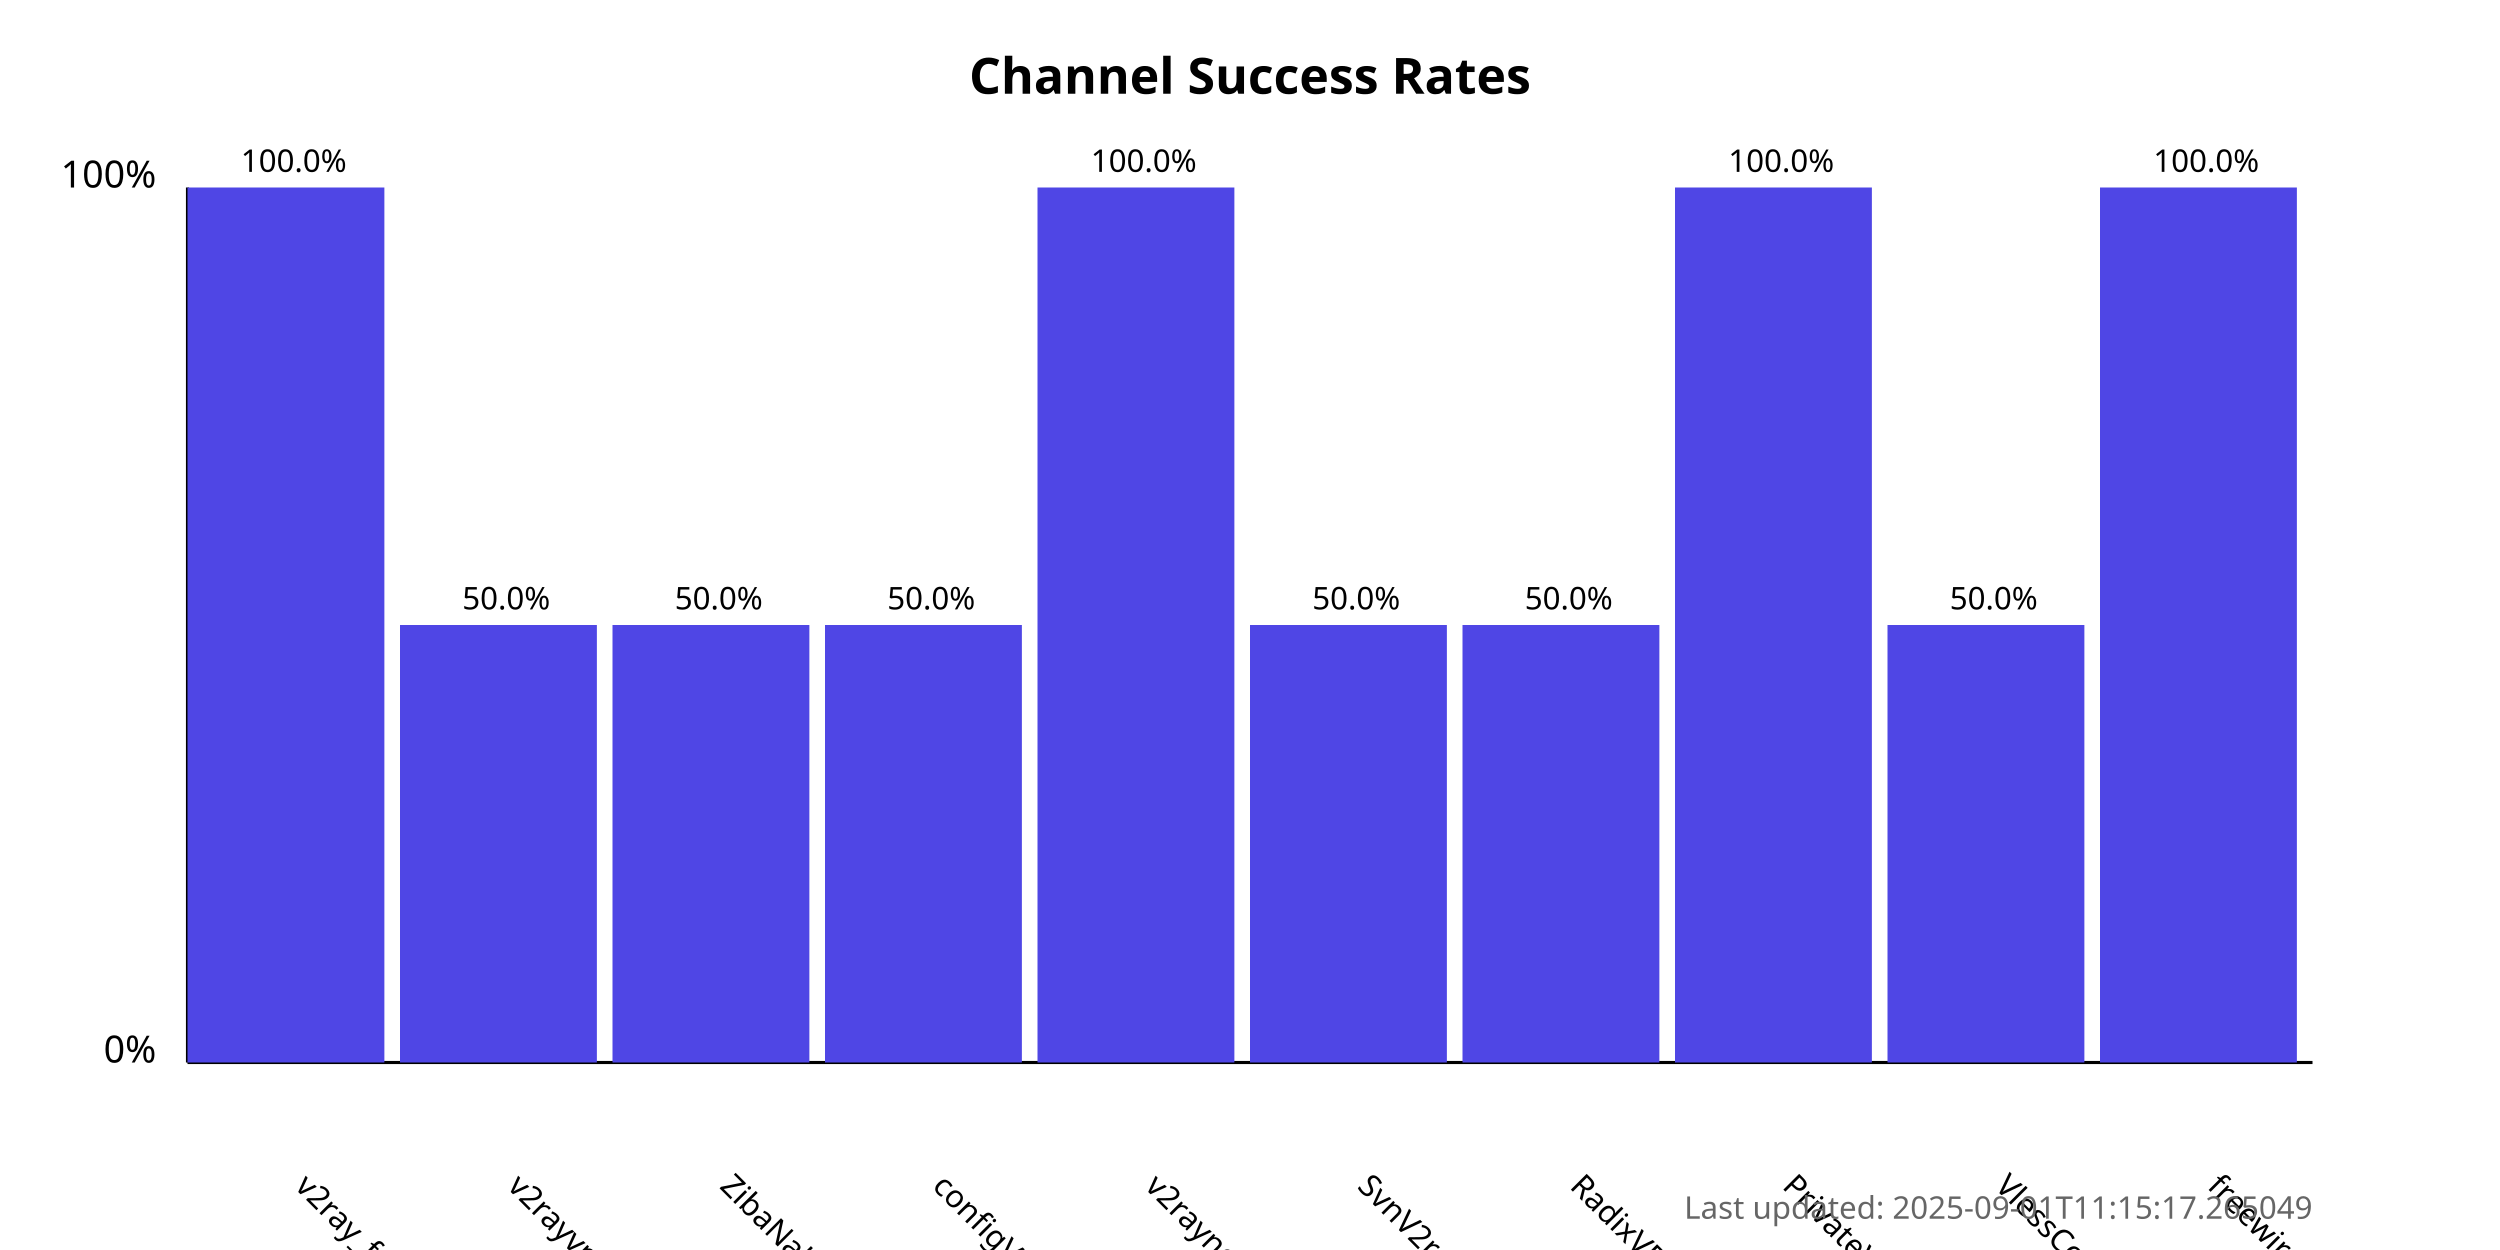
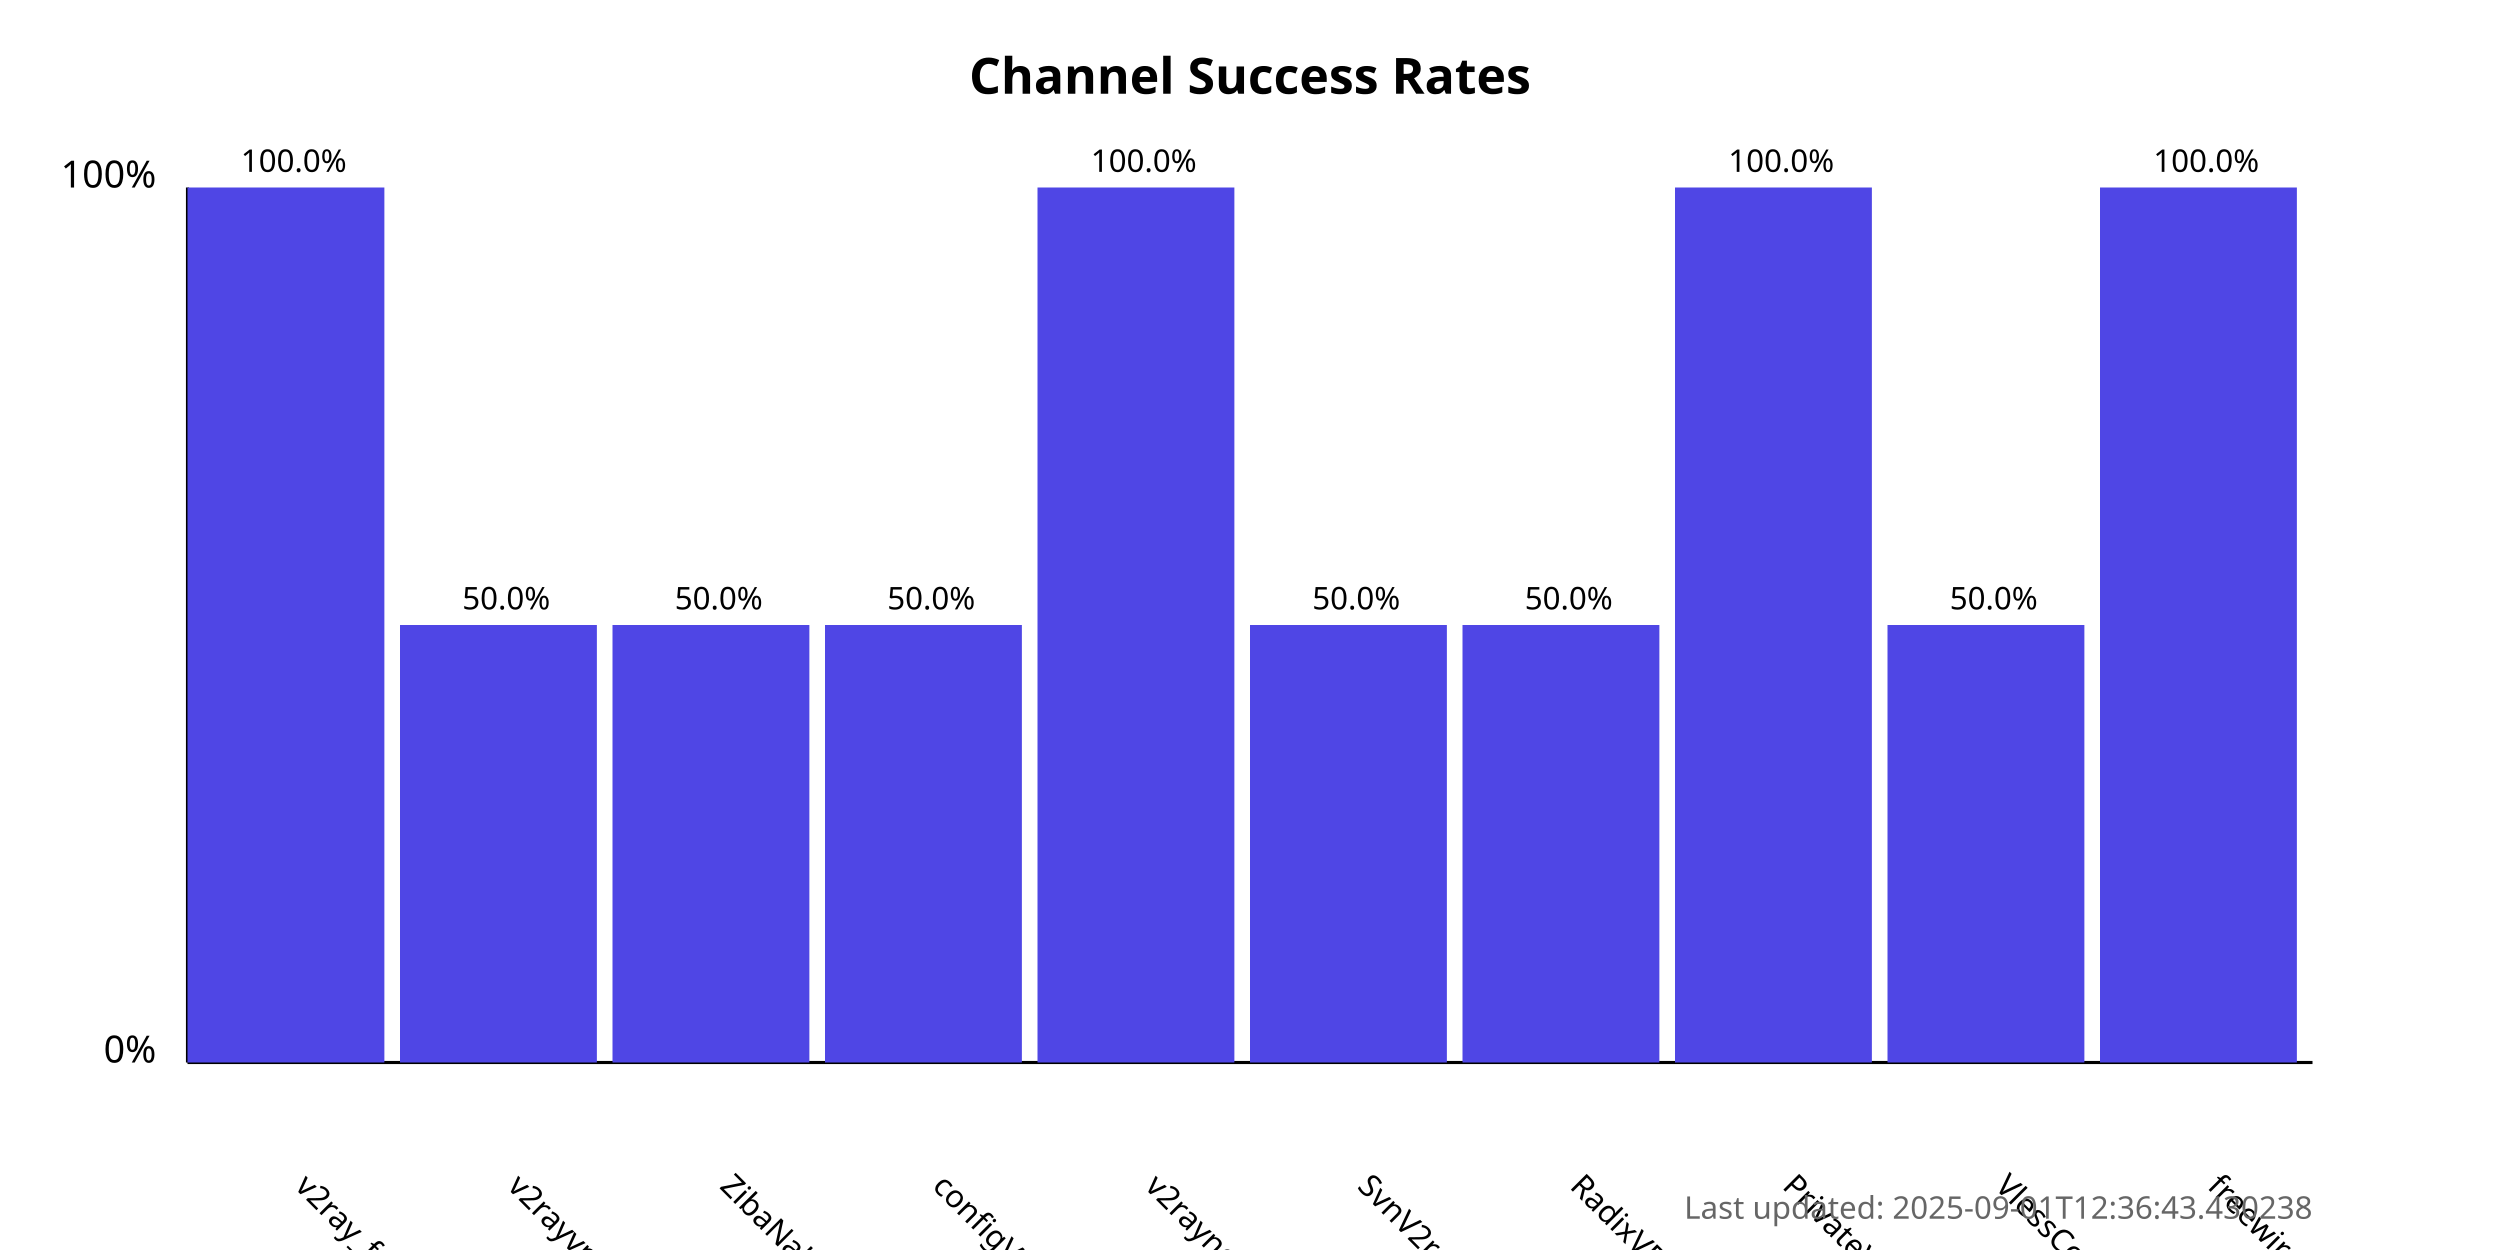
<svg xmlns="http://www.w3.org/2000/svg" width="800" height="400">
  <style>
            .chart-title { font: bold 16px sans-serif; }
            .axis-label { font: 12px sans-serif; }
            .tick-label { font: 10px sans-serif; }
            .bar { fill: #4f46e5; }
            .bar:hover { fill: #6366f1; }
            .timestamp { font: 10px sans-serif; fill: #666; }
        </style>
  <text x="400.0" y="30" text-anchor="middle" class="chart-title">
            Channel Success Rates
        </text>
  <line x1="60" y1="340" x2="60" y2="60" stroke="black" stroke-width="1" />
  <line x1="60" y1="340" x2="740" y2="340" stroke="black" stroke-width="1" />
  <text x="50" y="340" text-anchor="end" class="axis-label">0%</text>
  <text x="50" y="60" text-anchor="end" class="axis-label">100%</text>
  <g>
    <rect x="60" y="60.0" width="63.0" height="280.0" class="bar" />
    <text x="94.0" y="380" transform="rotate(45, 94.0, 380)" text-anchor="start" class="tick-label">
                v2ray_free_conf
            </text>
    <text x="94.0" y="55.0" text-anchor="middle" class="tick-label">
                100.0%
            </text>
  </g>
  <g>
    <rect x="128.0" y="200.0" width="63.0" height="140.0" class="bar" />
    <text x="162.0" y="380" transform="rotate(45, 162.0, 380)" text-anchor="start" class="tick-label">
                v2rayvpno
            </text>
    <text x="162.0" y="195.0" text-anchor="middle" class="tick-label">
                50.0%
            </text>
  </g>
  <g>
    <rect x="196.0" y="200.0" width="63.0" height="140.0" class="bar" />
    <text x="230.0" y="380" transform="rotate(45, 230.0, 380)" text-anchor="start" class="tick-label">
                ZibaNabz
            </text>
    <text x="230.0" y="195.0" text-anchor="middle" class="tick-label">
                50.0%
            </text>
  </g>
  <g>
    <rect x="264.0" y="200.0" width="63.0" height="140.0" class="bar" />
    <text x="298.0" y="380" transform="rotate(45, 298.0, 380)" text-anchor="start" class="tick-label">
                configV2rayForFree
            </text>
    <text x="298.0" y="195.0" text-anchor="middle" class="tick-label">
                50.0%
            </text>
  </g>
  <g>
    <rect x="332.0" y="60.0" width="63.0" height="280.0" class="bar" />
    <text x="366.0" y="380" transform="rotate(45, 366.0, 380)" text-anchor="start" class="tick-label">
                v2rayngvpn
            </text>
    <text x="366.0" y="55.0" text-anchor="middle" class="tick-label">
                100.0%
            </text>
  </g>
  <g>
    <rect x="400.0" y="200.0" width="63.0" height="140.0" class="bar" />
    <text x="434.0" y="380" transform="rotate(45, 434.0, 380)" text-anchor="start" class="tick-label">
                SvnV2ray
            </text>
    <text x="434.0" y="195.0" text-anchor="middle" class="tick-label">
                50.0%
            </text>
  </g>
  <g>
    <rect x="468.0" y="200.0" width="63.0" height="140.0" class="bar" />
    <text x="502.0" y="380" transform="rotate(45, 502.0, 380)" text-anchor="start" class="tick-label">
                RadixVPN
            </text>
    <text x="502.0" y="195.0" text-anchor="middle" class="tick-label">
                50.0%
            </text>
  </g>
  <g>
    <rect x="536.0" y="60.0" width="63.0" height="280.0" class="bar" />
    <text x="570.0" y="380" transform="rotate(45, 570.0, 380)" text-anchor="start" class="tick-label">
                PrivateVPNs
            </text>
    <text x="570.0" y="55.0" text-anchor="middle" class="tick-label">
                100.0%
            </text>
  </g>
  <g>
    <rect x="604.0" y="200.0" width="63.0" height="140.0" class="bar" />
    <text x="638.0" y="380" transform="rotate(45, 638.0, 380)" text-anchor="start" class="tick-label">
                VlessConfig
            </text>
    <text x="638.0" y="195.0" text-anchor="middle" class="tick-label">
                50.0%
            </text>
  </g>
  <g>
    <rect x="672.0" y="60.0" width="63.0" height="280.0" class="bar" />
    <text x="706.0" y="380" transform="rotate(45, 706.0, 380)" text-anchor="start" class="tick-label">
                freewireguard
            </text>
    <text x="706.0" y="55.0" text-anchor="middle" class="tick-label">
                100.0%
            </text>
  </g>
  <text x="740" y="390" text-anchor="end" class="timestamp">
-             Last updated: 2025-09-01T11:15:17.265049
+             Last updated: 2025-09-01T12:36:43.430238
        </text>
</svg>
